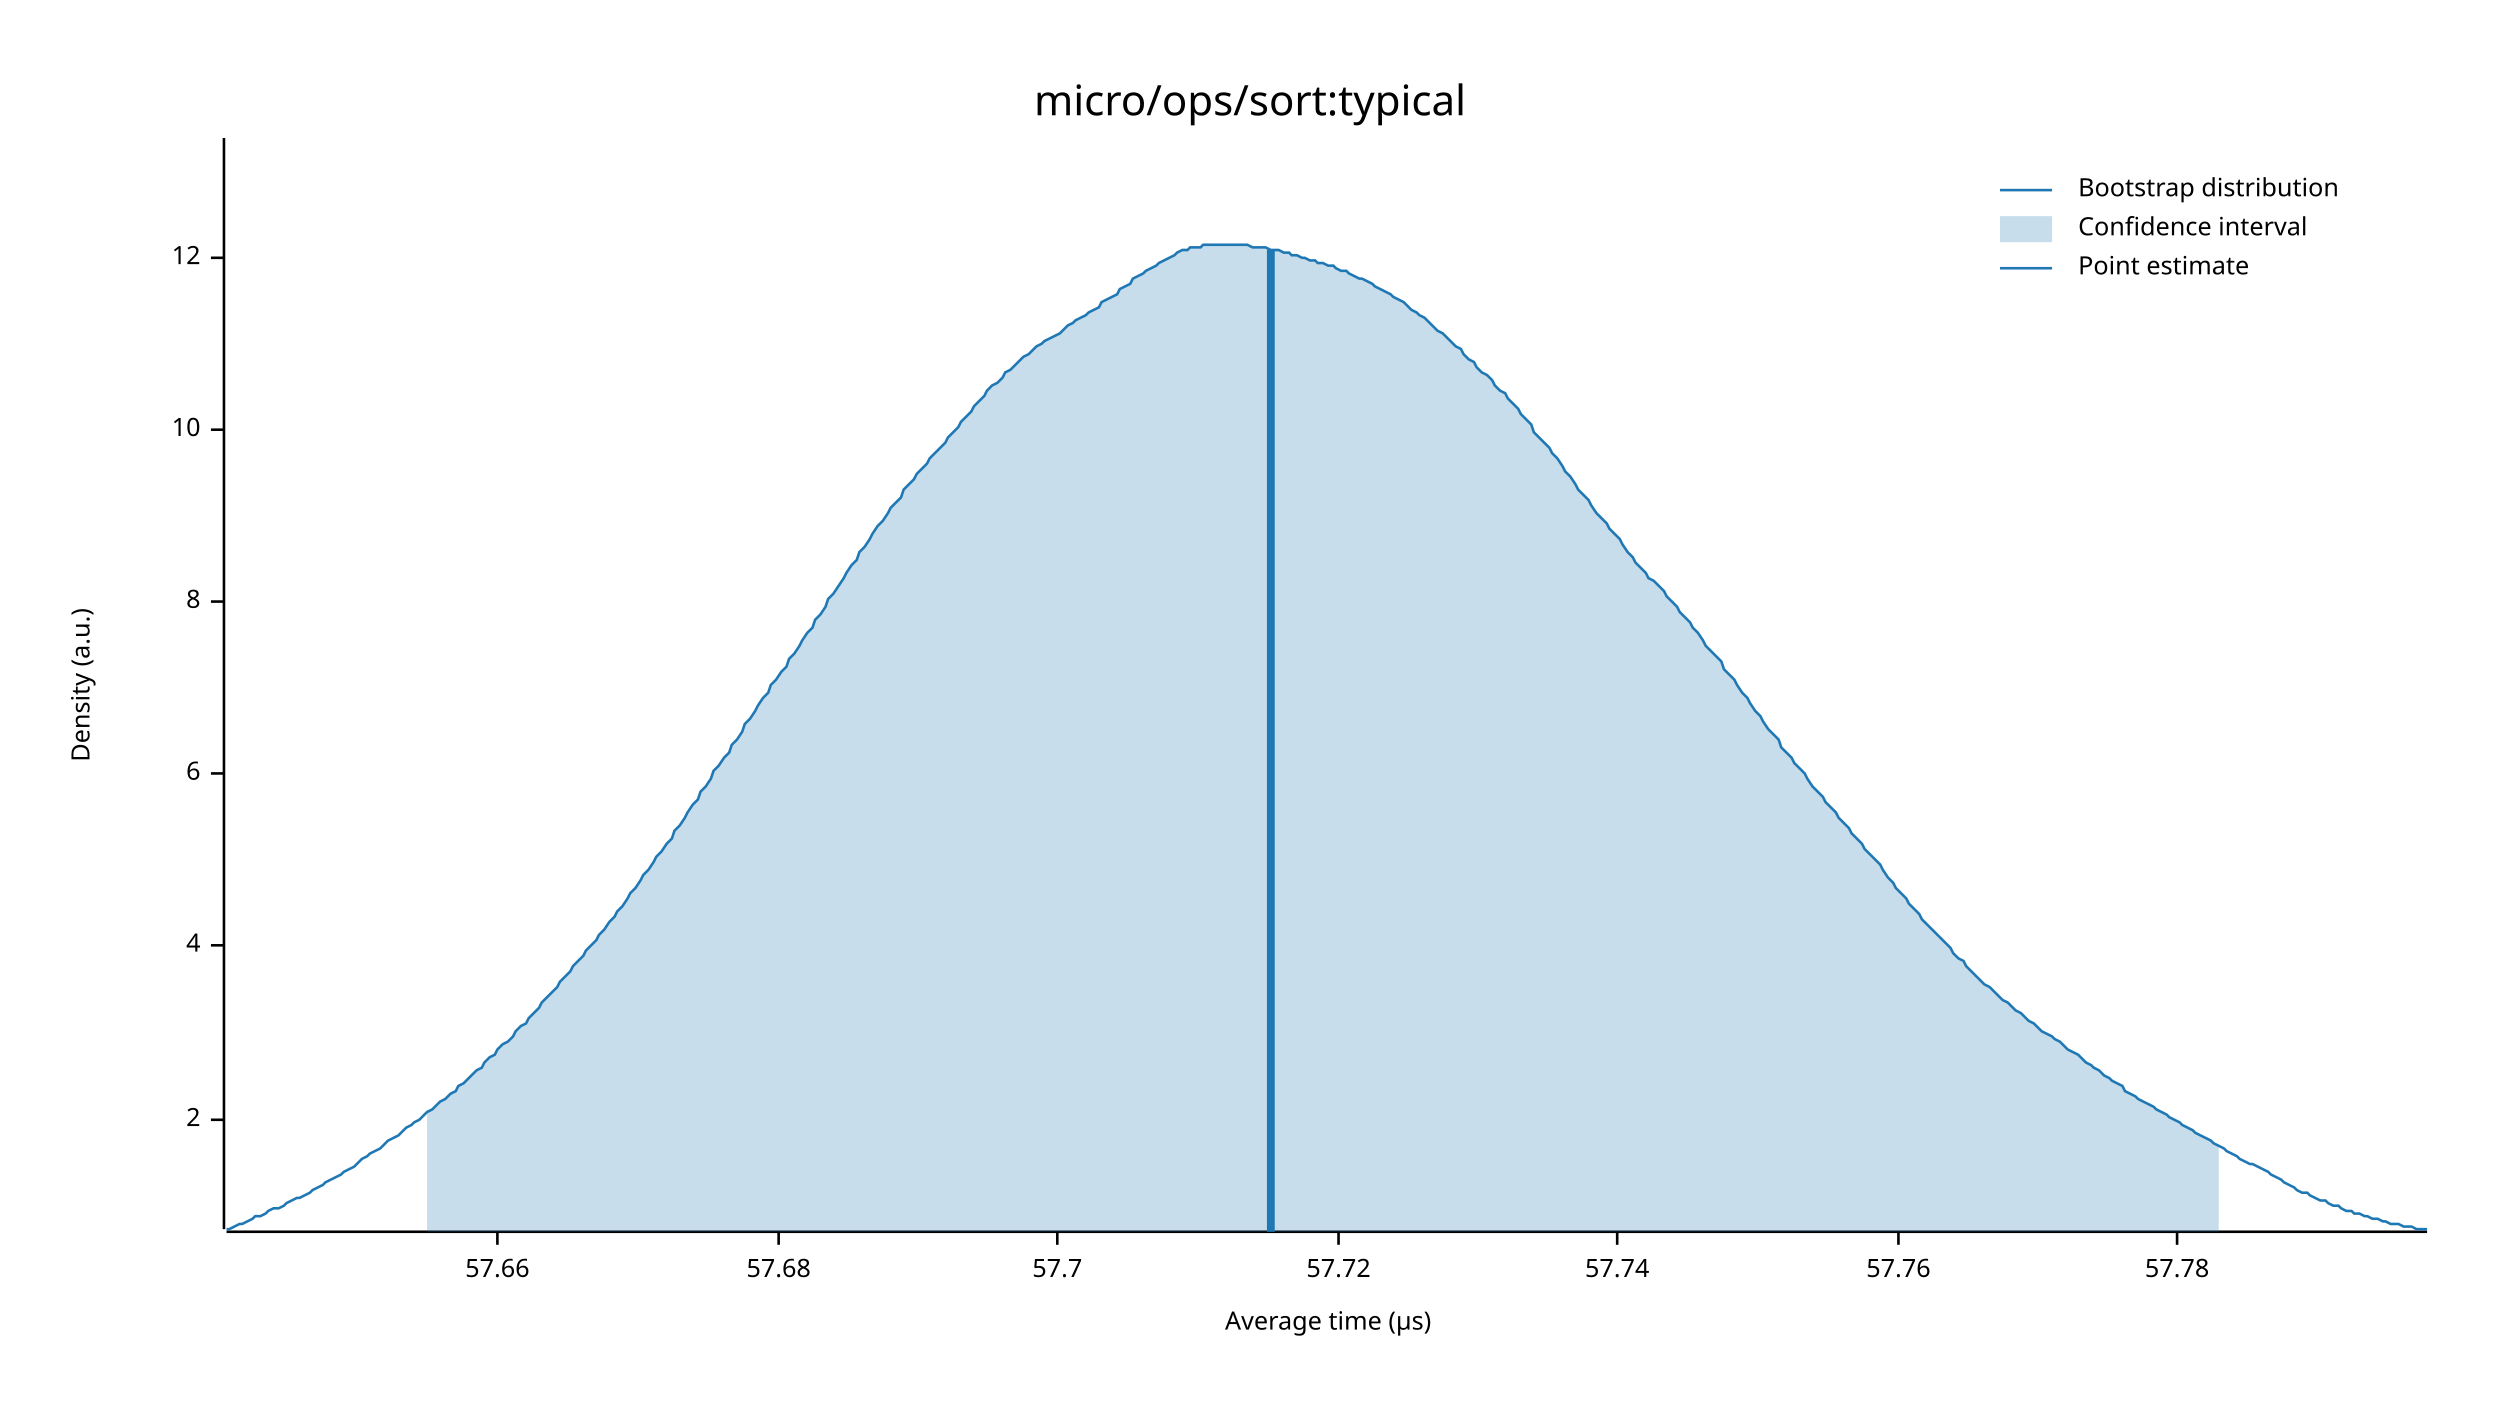
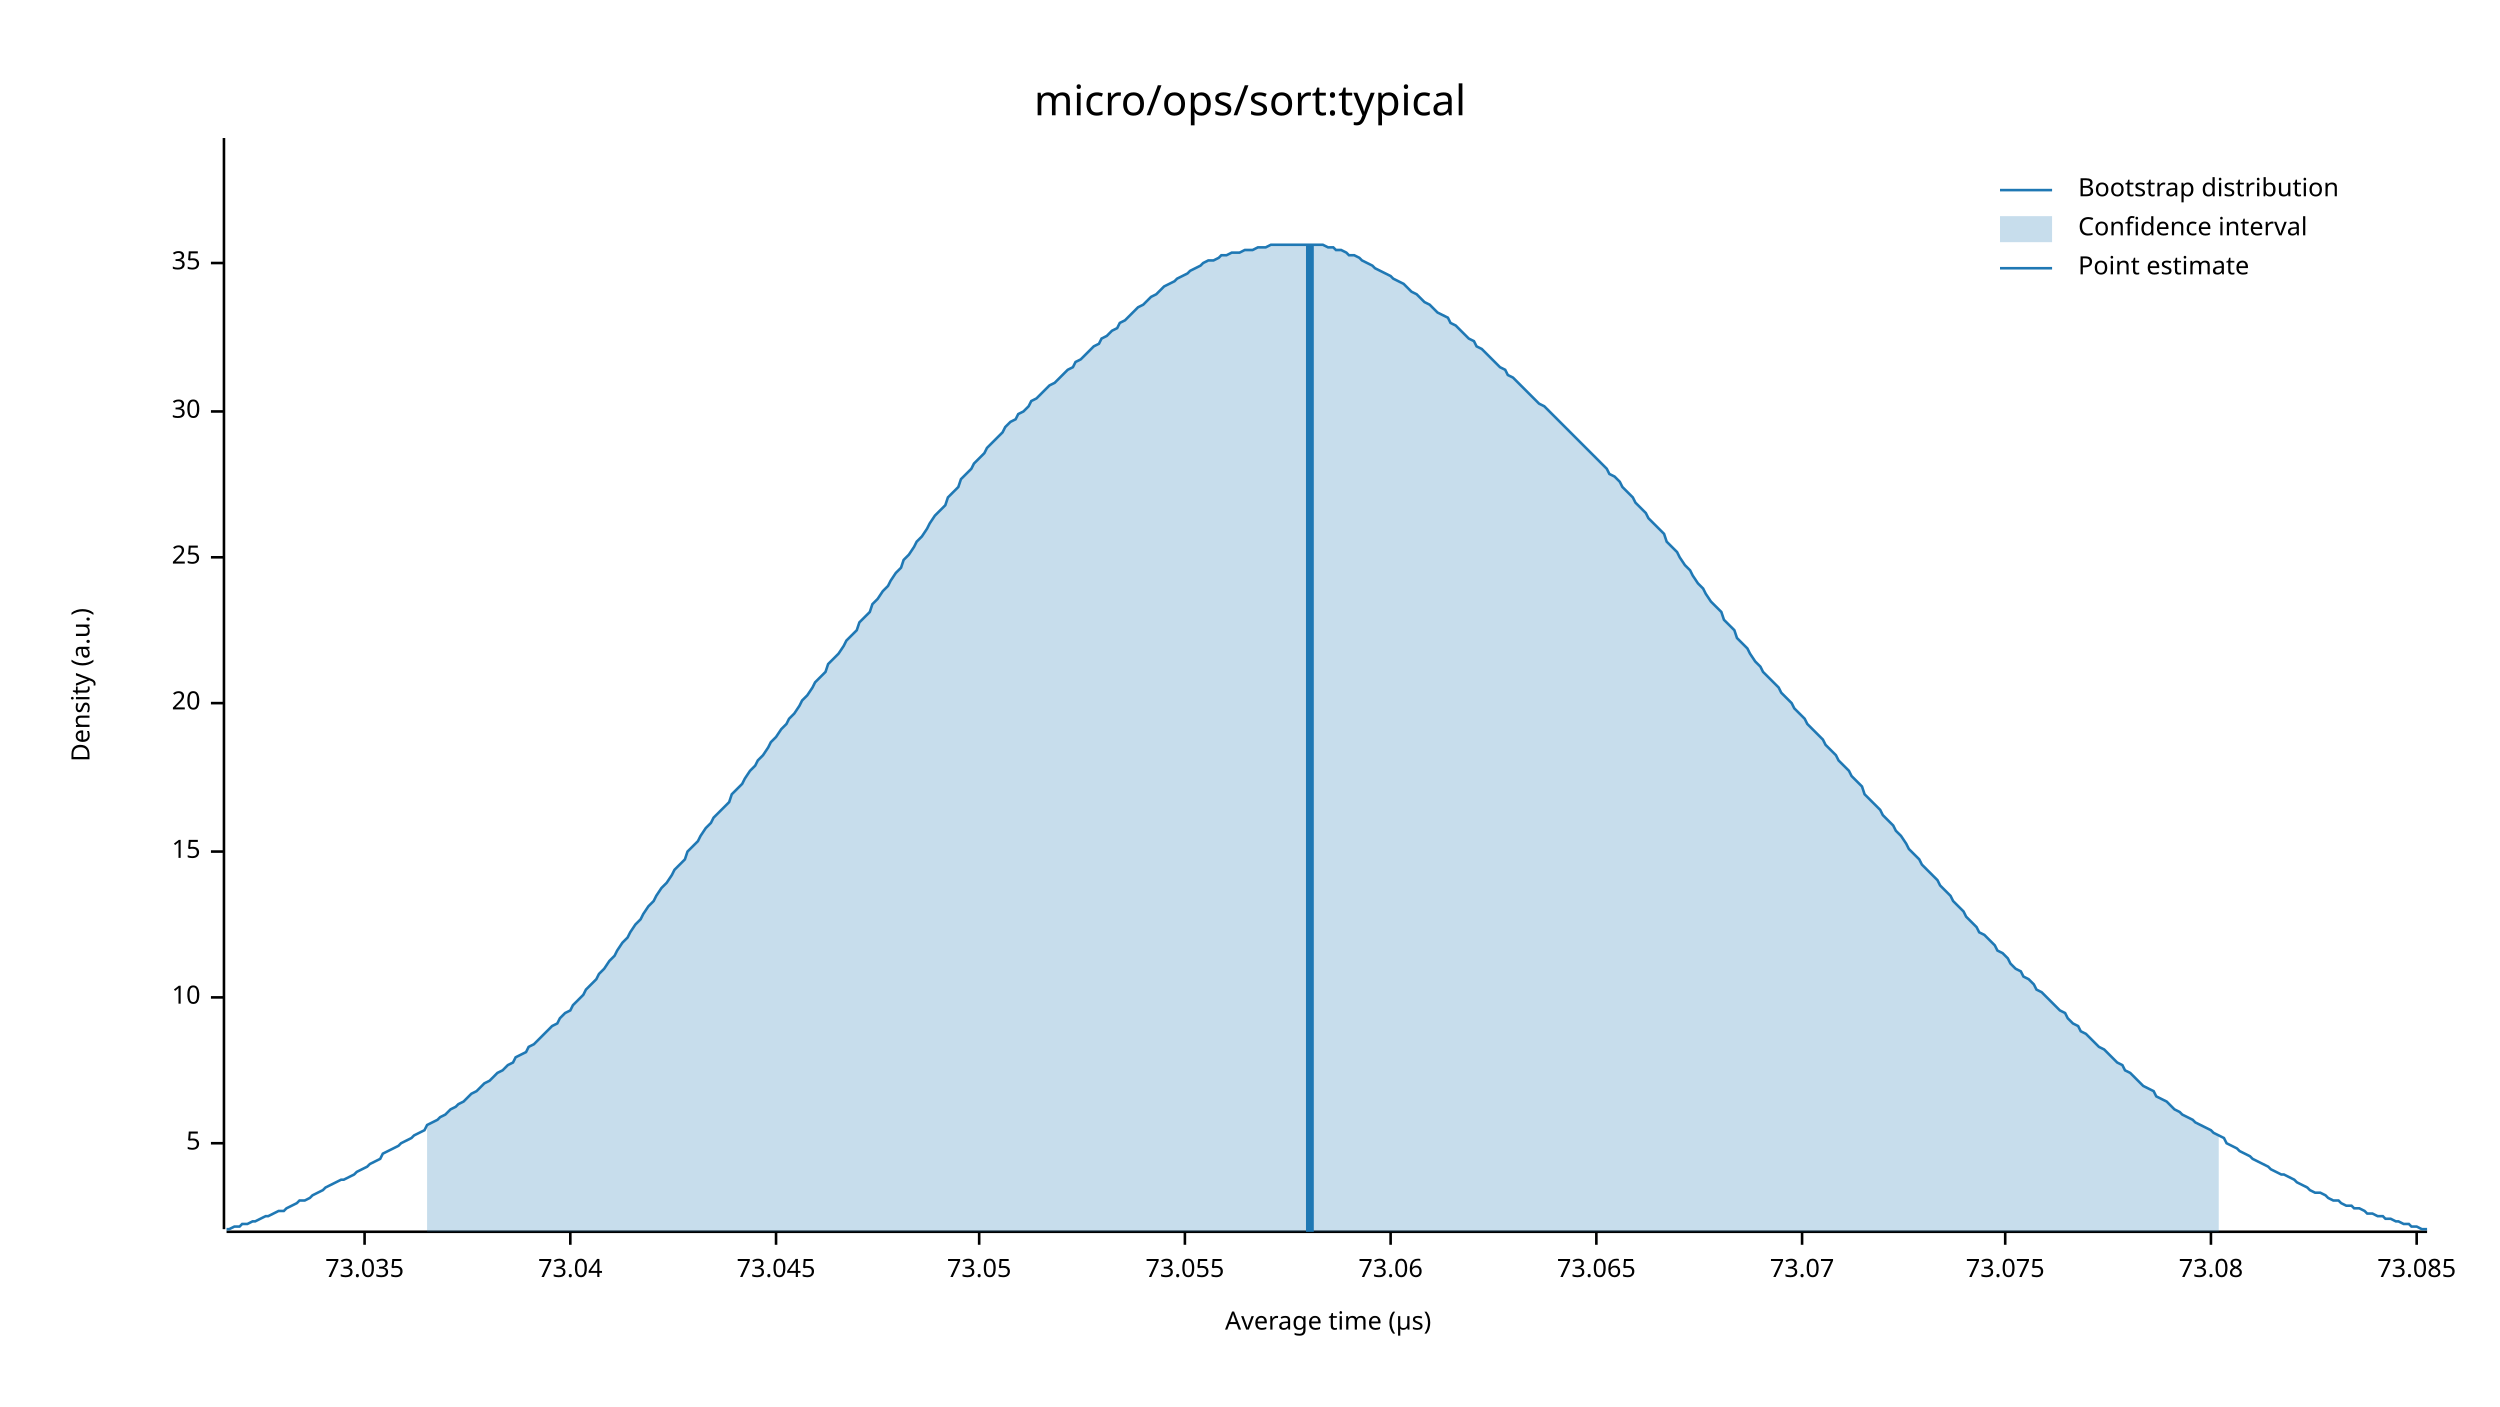
<svg xmlns="http://www.w3.org/2000/svg" width="960" height="540" viewBox="0 0 960 540">
  <text x="480" y="32" dy="0.76em" text-anchor="middle" font-family="sans-serif" font-size="16.129" opacity="1" fill="#000000">
micro/ops/sort:typical
</text>
  <text x="27" y="263" dy="0.76em" text-anchor="middle" font-family="sans-serif" font-size="9.677" opacity="1" fill="#000000" transform="rotate(270, 27, 263)">
Density (a.u.)
</text>
  <text x="510" y="513" dy="-0.5ex" text-anchor="middle" font-family="sans-serif" font-size="9.677" opacity="1" fill="#000000">
Average time (µs)
</text>
  <polyline fill="none" opacity="1" stroke="#000000" stroke-width="1" points="86,53 86,472 " />
-   <text x="77" y="430" dy="0.5ex" text-anchor="end" font-family="sans-serif" font-size="9.677" opacity="1" fill="#000000">
- 2
+   <text x="77" y="439" dy="0.5ex" text-anchor="end" font-family="sans-serif" font-size="9.677" opacity="1" fill="#000000">
+ 5
</text>
-   <polyline fill="none" opacity="1" stroke="#000000" stroke-width="1" points="81,430 86,430 " />
-   <text x="77" y="363" dy="0.5ex" text-anchor="end" font-family="sans-serif" font-size="9.677" opacity="1" fill="#000000">
- 4
- </text>
-   <polyline fill="none" opacity="1" stroke="#000000" stroke-width="1" points="81,363 86,363 " />
-   <text x="77" y="297" dy="0.5ex" text-anchor="end" font-family="sans-serif" font-size="9.677" opacity="1" fill="#000000">
- 6
- </text>
-   <polyline fill="none" opacity="1" stroke="#000000" stroke-width="1" points="81,297 86,297 " />
-   <text x="77" y="231" dy="0.5ex" text-anchor="end" font-family="sans-serif" font-size="9.677" opacity="1" fill="#000000">
- 8
- </text>
-   <polyline fill="none" opacity="1" stroke="#000000" stroke-width="1" points="81,231 86,231 " />
-   <text x="77" y="165" dy="0.5ex" text-anchor="end" font-family="sans-serif" font-size="9.677" opacity="1" fill="#000000">
+   <polyline fill="none" opacity="1" stroke="#000000" stroke-width="1" points="81,439 86,439 " />
+   <text x="77" y="383" dy="0.5ex" text-anchor="end" font-family="sans-serif" font-size="9.677" opacity="1" fill="#000000">
10
</text>
-   <polyline fill="none" opacity="1" stroke="#000000" stroke-width="1" points="81,165 86,165 " />
-   <text x="77" y="99" dy="0.5ex" text-anchor="end" font-family="sans-serif" font-size="9.677" opacity="1" fill="#000000">
- 12
+   <polyline fill="none" opacity="1" stroke="#000000" stroke-width="1" points="81,383 86,383 " />
+   <text x="77" y="327" dy="0.5ex" text-anchor="end" font-family="sans-serif" font-size="9.677" opacity="1" fill="#000000">
+ 15
</text>
-   <polyline fill="none" opacity="1" stroke="#000000" stroke-width="1" points="81,99 86,99 " />
+   <polyline fill="none" opacity="1" stroke="#000000" stroke-width="1" points="81,327 86,327 " />
+   <text x="77" y="270" dy="0.5ex" text-anchor="end" font-family="sans-serif" font-size="9.677" opacity="1" fill="#000000">
+ 20
+ </text>
+   <polyline fill="none" opacity="1" stroke="#000000" stroke-width="1" points="81,270 86,270 " />
+   <text x="77" y="214" dy="0.5ex" text-anchor="end" font-family="sans-serif" font-size="9.677" opacity="1" fill="#000000">
+ 25
+ </text>
+   <polyline fill="none" opacity="1" stroke="#000000" stroke-width="1" points="81,214 86,214 " />
+   <text x="77" y="158" dy="0.5ex" text-anchor="end" font-family="sans-serif" font-size="9.677" opacity="1" fill="#000000">
+ 30
+ </text>
+   <polyline fill="none" opacity="1" stroke="#000000" stroke-width="1" points="81,158 86,158 " />
+   <text x="77" y="101" dy="0.5ex" text-anchor="end" font-family="sans-serif" font-size="9.677" opacity="1" fill="#000000">
+ 35
+ </text>
+   <polyline fill="none" opacity="1" stroke="#000000" stroke-width="1" points="81,101 86,101 " />
  <polyline fill="none" opacity="1" stroke="#000000" stroke-width="1" points="87,473 932,473 " />
-   <text x="191" y="483" dy="0.76em" text-anchor="middle" font-family="sans-serif" font-size="9.677" opacity="1" fill="#000000">
- 57.66
+   <text x="140" y="483" dy="0.76em" text-anchor="middle" font-family="sans-serif" font-size="9.677" opacity="1" fill="#000000">
+ 73.035
</text>
-   <polyline fill="none" opacity="1" stroke="#000000" stroke-width="1" points="191,473 191,478 " />
-   <text x="299" y="483" dy="0.76em" text-anchor="middle" font-family="sans-serif" font-size="9.677" opacity="1" fill="#000000">
- 57.68
+   <polyline fill="none" opacity="1" stroke="#000000" stroke-width="1" points="140,473 140,478 " />
+   <text x="219" y="483" dy="0.76em" text-anchor="middle" font-family="sans-serif" font-size="9.677" opacity="1" fill="#000000">
+ 73.04
</text>
-   <polyline fill="none" opacity="1" stroke="#000000" stroke-width="1" points="299,473 299,478 " />
-   <text x="406" y="483" dy="0.76em" text-anchor="middle" font-family="sans-serif" font-size="9.677" opacity="1" fill="#000000">
- 57.7
+   <polyline fill="none" opacity="1" stroke="#000000" stroke-width="1" points="219,473 219,478 " />
+   <text x="298" y="483" dy="0.76em" text-anchor="middle" font-family="sans-serif" font-size="9.677" opacity="1" fill="#000000">
+ 73.045
</text>
-   <polyline fill="none" opacity="1" stroke="#000000" stroke-width="1" points="406,473 406,478 " />
-   <text x="514" y="483" dy="0.76em" text-anchor="middle" font-family="sans-serif" font-size="9.677" opacity="1" fill="#000000">
- 57.72
+   <polyline fill="none" opacity="1" stroke="#000000" stroke-width="1" points="298,473 298,478 " />
+   <text x="376" y="483" dy="0.76em" text-anchor="middle" font-family="sans-serif" font-size="9.677" opacity="1" fill="#000000">
+ 73.05
</text>
-   <polyline fill="none" opacity="1" stroke="#000000" stroke-width="1" points="514,473 514,478 " />
-   <text x="621" y="483" dy="0.76em" text-anchor="middle" font-family="sans-serif" font-size="9.677" opacity="1" fill="#000000">
- 57.74
+   <polyline fill="none" opacity="1" stroke="#000000" stroke-width="1" points="376,473 376,478 " />
+   <text x="455" y="483" dy="0.76em" text-anchor="middle" font-family="sans-serif" font-size="9.677" opacity="1" fill="#000000">
+ 73.055
</text>
-   <polyline fill="none" opacity="1" stroke="#000000" stroke-width="1" points="621,473 621,478 " />
-   <text x="729" y="483" dy="0.76em" text-anchor="middle" font-family="sans-serif" font-size="9.677" opacity="1" fill="#000000">
- 57.76
+   <polyline fill="none" opacity="1" stroke="#000000" stroke-width="1" points="455,473 455,478 " />
+   <text x="534" y="483" dy="0.76em" text-anchor="middle" font-family="sans-serif" font-size="9.677" opacity="1" fill="#000000">
+ 73.06
</text>
-   <polyline fill="none" opacity="1" stroke="#000000" stroke-width="1" points="729,473 729,478 " />
-   <text x="836" y="483" dy="0.76em" text-anchor="middle" font-family="sans-serif" font-size="9.677" opacity="1" fill="#000000">
- 57.78
+   <polyline fill="none" opacity="1" stroke="#000000" stroke-width="1" points="534,473 534,478 " />
+   <text x="613" y="483" dy="0.76em" text-anchor="middle" font-family="sans-serif" font-size="9.677" opacity="1" fill="#000000">
+ 73.065
</text>
-   <polyline fill="none" opacity="1" stroke="#000000" stroke-width="1" points="836,473 836,478 " />
-   <polyline fill="none" opacity="1" stroke="#1F78B4" stroke-width="1" points="87,472 88,472 90,471 92,470 93,470 95,469 97,468 98,467 100,467 102,466 103,465 105,464 107,464 109,463 110,462 112,461 114,460 115,460 117,459 119,458 120,457 122,456 124,455 125,454 127,453 129,452 131,451 132,450 134,449 136,448 137,447 139,445 141,444 142,443 144,442 146,441 147,440 149,438 151,437 153,436 154,435 156,433 158,432 159,431 161,430 163,428 164,427 166,426 168,424 169,423 171,422 173,420 175,419 176,417 178,416 180,414 181,413 183,411 185,410 186,408 188,406 190,405 191,403 193,401 195,400 197,398 198,396 200,394 202,393 203,391 205,389 207,387 208,385 210,383 212,381 214,379 215,377 217,375 219,373 220,371 222,369 224,367 225,365 227,363 229,361 230,359 232,357 234,354 236,352 237,350 239,348 241,345 242,343 244,341 246,338 247,336 249,334 251,331 252,329 254,327 256,324 258,322 259,319 261,317 263,314 264,312 266,309 268,307 269,304 271,302 273,299 274,296 276,294 278,291 280,289 281,286 283,284 285,281 286,278 288,276 290,273 291,271 293,268 295,266 296,263 298,261 300,258 302,256 303,253 305,251 307,248 308,246 310,243 312,241 313,238 315,236 317,233 318,230 320,228 322,225 324,222 325,220 327,217 329,215 330,212 332,210 334,207 335,205 337,202 339,200 341,197 342,195 344,193 346,191 347,188 349,186 351,184 352,182 354,180 356,178 357,176 359,174 361,172 363,170 364,168 366,166 368,164 369,162 371,160 373,158 374,156 376,154 378,152 379,150 381,148 383,147 385,145 386,143 388,142 390,140 391,139 393,137 395,136 396,135 398,133 400,132 401,131 403,130 405,129 407,128 408,127 410,125 412,124 413,123 415,122 417,121 418,120 420,119 422,118 423,116 425,115 427,114 429,113 430,111 432,110 434,109 435,107 437,106 439,105 440,104 442,103 444,102 445,101 447,100 449,99 451,98 452,97 454,96 456,96 457,95 459,95 461,95 462,94 464,94 466,94 468,94 469,94 471,94 473,94 474,94 476,94 478,94 479,94 481,95 483,95 484,95 486,95 488,96 490,96 491,96 493,97 495,97 496,98 498,98 500,99 501,99 503,100 505,100 506,101 508,101 510,102 512,102 513,103 515,104 517,104 518,105 520,106 522,107 523,107 525,108 527,109 528,110 530,111 532,112 534,113 535,114 537,115 539,116 540,117 542,119 544,120 545,121 547,122 549,124 550,125 552,127 554,128 556,130 557,131 559,133 561,134 562,136 564,138 566,139 567,141 569,143 571,144 573,146 574,148 576,150 578,151 579,153 581,155 583,157 584,159 586,161 588,163 589,166 591,168 593,170 595,172 596,174 598,176 600,179 601,181 603,183 605,186 606,188 608,190 610,192 611,194 613,197 615,199 617,201 618,203 620,205 622,207 623,209 625,212 627,214 628,216 630,218 632,220 633,222 635,223 637,225 639,227 640,229 642,231 644,233 645,235 647,237 649,239 650,241 652,243 654,246 655,248 657,250 659,252 661,254 662,257 664,259 666,261 667,263 669,266 671,268 672,270 674,273 676,275 677,277 679,280 681,282 683,284 684,287 686,289 688,291 689,293 691,295 693,297 694,299 696,302 698,304 700,306 701,308 703,310 705,312 706,314 708,316 710,318 711,320 713,322 715,324 716,326 718,328 720,330 722,332 723,334 725,337 727,339 728,341 730,343 732,345 733,347 735,349 737,351 738,353 740,355 742,357 744,359 745,360 747,362 749,364 750,366 752,368 754,369 755,371 757,373 759,375 760,376 762,378 764,379 766,381 767,382 769,384 771,385 772,386 774,388 776,389 777,390 779,392 781,393 782,394 784,396 786,397 788,398 789,399 791,400 793,402 794,403 796,404 798,405 799,406 801,408 803,409 804,410 806,411 808,413 810,414 811,415 813,416 815,417 816,419 818,420 820,421 821,422 823,423 825,424 827,425 828,426 830,427 832,428 833,429 835,430 837,431 838,432 840,433 842,434 843,435 845,436 847,437 849,438 850,439 852,440 854,441 855,442 857,443 859,444 860,445 862,446 864,447 865,447 867,448 869,449 871,450 872,451 874,452 876,453 877,454 879,455 881,456 882,457 884,458 886,458 887,459 889,460 891,461 893,461 894,462 896,463 898,463 899,464 901,465 903,465 904,466 906,466 908,467 909,467 911,468 913,468 915,469 916,469 918,470 920,470 921,470 923,471 925,471 926,471 928,472 930,472 932,472 " />
-   <polygon opacity="0.25" fill="#1F78B4" points="164,427 166,426 168,424 169,423 171,422 173,420 175,419 176,417 178,416 180,414 181,413 183,411 185,410 186,408 188,406 190,405 191,403 193,401 195,400 197,398 198,396 200,394 202,393 203,391 205,389 207,387 208,385 210,383 212,381 214,379 215,377 217,375 219,373 220,371 222,369 224,367 225,365 227,363 229,361 230,359 232,357 234,354 236,352 237,350 239,348 241,345 242,343 244,341 246,338 247,336 249,334 251,331 252,329 254,327 256,324 258,322 259,319 261,317 263,314 264,312 266,309 268,307 269,304 271,302 273,299 274,296 276,294 278,291 280,289 281,286 283,284 285,281 286,278 288,276 290,273 291,271 293,268 295,266 296,263 298,261 300,258 302,256 303,253 305,251 307,248 308,246 310,243 312,241 313,238 315,236 317,233 318,230 320,228 322,225 324,222 325,220 327,217 329,215 330,212 332,210 334,207 335,205 337,202 339,200 341,197 342,195 344,193 346,191 347,188 349,186 351,184 352,182 354,180 356,178 357,176 359,174 361,172 363,170 364,168 366,166 368,164 369,162 371,160 373,158 374,156 376,154 378,152 379,150 381,148 383,147 385,145 386,143 388,142 390,140 391,139 393,137 395,136 396,135 398,133 400,132 401,131 403,130 405,129 407,128 408,127 410,125 412,124 413,123 415,122 417,121 418,120 420,119 422,118 423,116 425,115 427,114 429,113 430,111 432,110 434,109 435,107 437,106 439,105 440,104 442,103 444,102 445,101 447,100 449,99 451,98 452,97 454,96 456,96 457,95 459,95 461,95 462,94 464,94 466,94 468,94 469,94 471,94 473,94 474,94 476,94 478,94 479,94 481,95 483,95 484,95 486,95 488,96 490,96 491,96 493,97 495,97 496,98 498,98 500,99 501,99 503,100 505,100 506,101 508,101 510,102 512,102 513,103 515,104 517,104 518,105 520,106 522,107 523,107 525,108 527,109 528,110 530,111 532,112 534,113 535,114 537,115 539,116 540,117 542,119 544,120 545,121 547,122 549,124 550,125 552,127 554,128 556,130 557,131 559,133 561,134 562,136 564,138 566,139 567,141 569,143 571,144 573,146 574,148 576,150 578,151 579,153 581,155 583,157 584,159 586,161 588,163 589,166 591,168 593,170 595,172 596,174 598,176 600,179 601,181 603,183 605,186 606,188 608,190 610,192 611,194 613,197 615,199 617,201 618,203 620,205 622,207 623,209 625,212 627,214 628,216 630,218 632,220 633,222 635,223 637,225 639,227 640,229 642,231 644,233 645,235 647,237 649,239 650,241 652,243 654,246 655,248 657,250 659,252 661,254 662,257 664,259 666,261 667,263 669,266 671,268 672,270 674,273 676,275 677,277 679,280 681,282 683,284 684,287 686,289 688,291 689,293 691,295 693,297 694,299 696,302 698,304 700,306 701,308 703,310 705,312 706,314 708,316 710,318 711,320 713,322 715,324 716,326 718,328 720,330 722,332 723,334 725,337 727,339 728,341 730,343 732,345 733,347 735,349 737,351 738,353 740,355 742,357 744,359 745,360 747,362 749,364 750,366 752,368 754,369 755,371 757,373 759,375 760,376 762,378 764,379 766,381 767,382 769,384 771,385 772,386 774,388 776,389 777,390 779,392 781,393 782,394 784,396 786,397 788,398 789,399 791,400 793,402 794,403 796,404 798,405 799,406 801,408 803,409 804,410 806,411 808,413 810,414 811,415 813,416 815,417 816,419 818,420 820,421 821,422 823,423 825,424 827,425 828,426 830,427 832,428 833,429 835,430 837,431 838,432 840,433 842,434 843,435 845,436 847,437 849,438 850,439 852,440 852,473 164,473 " />
-   <polyline fill="none" opacity="1" stroke="#1F78B4" stroke-width="3" points="488,473 488,96 " />
+   <polyline fill="none" opacity="1" stroke="#000000" stroke-width="1" points="613,473 613,478 " />
+   <text x="692" y="483" dy="0.76em" text-anchor="middle" font-family="sans-serif" font-size="9.677" opacity="1" fill="#000000">
+ 73.07
+ </text>
+   <polyline fill="none" opacity="1" stroke="#000000" stroke-width="1" points="692,473 692,478 " />
+   <text x="770" y="483" dy="0.76em" text-anchor="middle" font-family="sans-serif" font-size="9.677" opacity="1" fill="#000000">
+ 73.075
+ </text>
+   <polyline fill="none" opacity="1" stroke="#000000" stroke-width="1" points="770,473 770,478 " />
+   <text x="849" y="483" dy="0.76em" text-anchor="middle" font-family="sans-serif" font-size="9.677" opacity="1" fill="#000000">
+ 73.08
+ </text>
+   <polyline fill="none" opacity="1" stroke="#000000" stroke-width="1" points="849,473 849,478 " />
+   <text x="928" y="483" dy="0.76em" text-anchor="middle" font-family="sans-serif" font-size="9.677" opacity="1" fill="#000000">
+ 73.085
+ </text>
+   <polyline fill="none" opacity="1" stroke="#000000" stroke-width="1" points="928,473 928,478 " />
+   <polyline fill="none" opacity="1" stroke="#1F78B4" stroke-width="1" points="87,472 88,472 90,471 92,471 93,470 95,470 97,469 98,469 100,468 102,467 103,467 105,466 107,465 109,465 110,464 112,463 114,462 115,461 117,461 119,460 120,459 122,458 124,457 125,456 127,455 129,454 131,453 132,453 134,452 136,451 137,450 139,449 141,448 142,447 144,446 146,445 147,443 149,442 151,441 153,440 154,439 156,438 158,437 159,436 161,435 163,434 164,432 166,431 168,430 169,429 171,428 173,426 175,425 176,424 178,423 180,421 181,420 183,419 185,417 186,416 188,415 190,413 191,412 193,411 195,409 197,408 198,406 200,405 202,404 203,402 205,401 207,399 208,398 210,396 212,394 214,393 215,391 217,389 219,388 220,386 222,384 224,382 225,380 227,378 229,376 230,374 232,372 234,369 236,367 237,365 239,362 241,360 242,358 244,355 246,353 247,351 249,348 251,346 252,344 254,341 256,339 258,336 259,334 261,332 263,330 264,327 266,325 268,323 269,321 271,318 273,316 274,314 276,312 278,310 280,308 281,305 283,303 285,301 286,299 288,296 290,294 291,292 293,290 295,287 296,285 298,283 300,280 302,278 303,276 305,274 307,271 308,269 310,267 312,264 313,262 315,260 317,258 318,255 320,253 322,251 324,248 325,246 327,244 329,242 330,239 332,237 334,235 335,232 337,230 339,227 341,225 342,223 344,220 346,218 347,215 349,213 351,210 352,208 354,206 356,203 357,201 359,198 361,196 363,194 364,191 366,189 368,187 369,184 371,182 373,180 374,178 376,176 378,174 379,172 381,170 383,168 385,166 386,164 388,162 390,161 391,159 393,158 395,156 396,154 398,153 400,151 401,150 403,148 405,147 407,145 408,144 410,142 412,141 413,139 415,138 417,136 418,135 420,133 422,132 423,130 425,129 427,127 429,126 430,124 432,123 434,121 435,120 437,118 439,117 440,116 442,114 444,113 445,112 447,110 449,109 451,108 452,107 454,106 456,105 457,104 459,103 461,102 462,101 464,100 466,100 468,99 469,98 471,98 473,97 474,97 476,97 478,96 479,96 481,96 483,95 484,95 486,95 488,94 490,94 491,94 493,94 495,94 496,94 498,94 500,94 501,94 503,94 505,94 506,94 508,94 510,95 512,95 513,96 515,96 517,97 518,98 520,98 522,99 523,100 525,101 527,102 528,103 530,104 532,105 534,106 535,107 537,108 539,109 540,110 542,112 544,113 545,114 547,116 549,117 550,118 552,120 554,121 556,122 557,124 559,125 561,127 562,128 564,130 566,131 567,133 569,134 571,136 573,138 574,139 576,141 578,142 579,144 581,145 583,147 584,148 586,150 588,152 589,153 591,155 593,156 595,158 596,159 598,161 600,163 601,164 603,166 605,168 606,169 608,171 610,173 611,174 613,176 615,178 617,180 618,182 620,183 622,185 623,187 625,189 627,191 628,193 630,195 632,197 633,199 635,201 637,203 639,205 640,208 642,210 644,212 645,214 647,217 649,219 650,221 652,224 654,226 655,228 657,231 659,233 661,235 662,238 664,240 666,242 667,245 669,247 671,249 672,251 674,254 676,256 677,258 679,260 681,262 683,264 684,266 686,268 688,270 689,272 691,274 693,276 694,278 696,280 698,282 700,284 701,286 703,288 705,290 706,292 708,294 710,296 711,298 713,300 715,302 716,305 718,307 720,309 722,311 723,313 725,315 727,317 728,319 730,321 732,324 733,326 735,328 737,330 738,332 740,334 742,336 744,338 745,340 747,342 749,344 750,346 752,348 754,350 755,352 757,354 759,356 760,358 762,359 764,361 766,363 767,365 769,366 771,368 772,370 774,372 776,373 777,375 779,376 781,378 782,380 784,381 786,383 788,385 789,386 791,388 793,389 794,391 796,393 798,394 799,396 801,397 803,399 804,400 806,402 808,403 810,405 811,406 813,408 815,409 816,411 818,412 820,414 821,415 823,417 825,418 827,419 828,421 830,422 832,423 833,424 835,426 837,427 838,428 840,429 842,430 843,431 845,432 847,433 849,434 850,435 852,436 854,437 855,439 857,440 859,441 860,442 862,443 864,444 865,445 867,446 869,447 871,448 872,449 874,450 876,451 877,451 879,452 881,453 882,454 884,455 886,456 887,457 889,458 891,458 893,459 894,460 896,461 898,461 899,462 901,463 903,463 904,464 906,464 908,465 909,466 911,466 913,467 915,467 916,468 918,468 920,469 921,469 923,470 925,470 926,471 928,471 930,472 932,472 " />
+   <polygon opacity="0.25" fill="#1F78B4" points="164,432 166,431 168,430 169,429 171,428 173,426 175,425 176,424 178,423 180,421 181,420 183,419 185,417 186,416 188,415 190,413 191,412 193,411 195,409 197,408 198,406 200,405 202,404 203,402 205,401 207,399 208,398 210,396 212,394 214,393 215,391 217,389 219,388 220,386 222,384 224,382 225,380 227,378 229,376 230,374 232,372 234,369 236,367 237,365 239,362 241,360 242,358 244,355 246,353 247,351 249,348 251,346 252,344 254,341 256,339 258,336 259,334 261,332 263,330 264,327 266,325 268,323 269,321 271,318 273,316 274,314 276,312 278,310 280,308 281,305 283,303 285,301 286,299 288,296 290,294 291,292 293,290 295,287 296,285 298,283 300,280 302,278 303,276 305,274 307,271 308,269 310,267 312,264 313,262 315,260 317,258 318,255 320,253 322,251 324,248 325,246 327,244 329,242 330,239 332,237 334,235 335,232 337,230 339,227 341,225 342,223 344,220 346,218 347,215 349,213 351,210 352,208 354,206 356,203 357,201 359,198 361,196 363,194 364,191 366,189 368,187 369,184 371,182 373,180 374,178 376,176 378,174 379,172 381,170 383,168 385,166 386,164 388,162 390,161 391,159 393,158 395,156 396,154 398,153 400,151 401,150 403,148 405,147 407,145 408,144 410,142 412,141 413,139 415,138 417,136 418,135 420,133 422,132 423,130 425,129 427,127 429,126 430,124 432,123 434,121 435,120 437,118 439,117 440,116 442,114 444,113 445,112 447,110 449,109 451,108 452,107 454,106 456,105 457,104 459,103 461,102 462,101 464,100 466,100 468,99 469,98 471,98 473,97 474,97 476,97 478,96 479,96 481,96 483,95 484,95 486,95 488,94 490,94 491,94 493,94 495,94 496,94 498,94 500,94 501,94 503,94 505,94 506,94 508,94 510,95 512,95 513,96 515,96 517,97 518,98 520,98 522,99 523,100 525,101 527,102 528,103 530,104 532,105 534,106 535,107 537,108 539,109 540,110 542,112 544,113 545,114 547,116 549,117 550,118 552,120 554,121 556,122 557,124 559,125 561,127 562,128 564,130 566,131 567,133 569,134 571,136 573,138 574,139 576,141 578,142 579,144 581,145 583,147 584,148 586,150 588,152 589,153 591,155 593,156 595,158 596,159 598,161 600,163 601,164 603,166 605,168 606,169 608,171 610,173 611,174 613,176 615,178 617,180 618,182 620,183 622,185 623,187 625,189 627,191 628,193 630,195 632,197 633,199 635,201 637,203 639,205 640,208 642,210 644,212 645,214 647,217 649,219 650,221 652,224 654,226 655,228 657,231 659,233 661,235 662,238 664,240 666,242 667,245 669,247 671,249 672,251 674,254 676,256 677,258 679,260 681,262 683,264 684,266 686,268 688,270 689,272 691,274 693,276 694,278 696,280 698,282 700,284 701,286 703,288 705,290 706,292 708,294 710,296 711,298 713,300 715,302 716,305 718,307 720,309 722,311 723,313 725,315 727,317 728,319 730,321 732,324 733,326 735,328 737,330 738,332 740,334 742,336 744,338 745,340 747,342 749,344 750,346 752,348 754,350 755,352 757,354 759,356 760,358 762,359 764,361 766,363 767,365 769,366 771,368 772,370 774,372 776,373 777,375 779,376 781,378 782,380 784,381 786,383 788,385 789,386 791,388 793,389 794,391 796,393 798,394 799,396 801,397 803,399 804,400 806,402 808,403 810,405 811,406 813,408 815,409 816,411 818,412 820,414 821,415 823,417 825,418 827,419 828,421 830,422 832,423 833,424 835,426 837,427 838,428 840,429 842,430 843,431 845,432 847,433 849,434 850,435 852,436 852,473 164,473 " />
+   <polyline fill="none" opacity="1" stroke="#1F78B4" stroke-width="3" points="503,473 503,94 " />
  <text x="798" y="68" dy="0.76em" text-anchor="start" font-family="sans-serif" font-size="9.677" opacity="1" fill="#000000">
Bootstrap distribution
</text>
  <text x="798" y="83" dy="0.76em" text-anchor="start" font-family="sans-serif" font-size="9.677" opacity="1" fill="#000000">
Confidence interval
</text>
  <text x="798" y="98" dy="0.76em" text-anchor="start" font-family="sans-serif" font-size="9.677" opacity="1" fill="#000000">
Point estimate
</text>
  <polyline fill="none" opacity="1" stroke="#1F78B4" stroke-width="1" points="768,73 788,73 " />
  <rect x="768" y="83" width="20" height="10" opacity="0.25" fill="#1F78B4" stroke="none" />
  <polyline fill="none" opacity="1" stroke="#1F78B4" stroke-width="1" points="768,103 788,103 " />
</svg>
